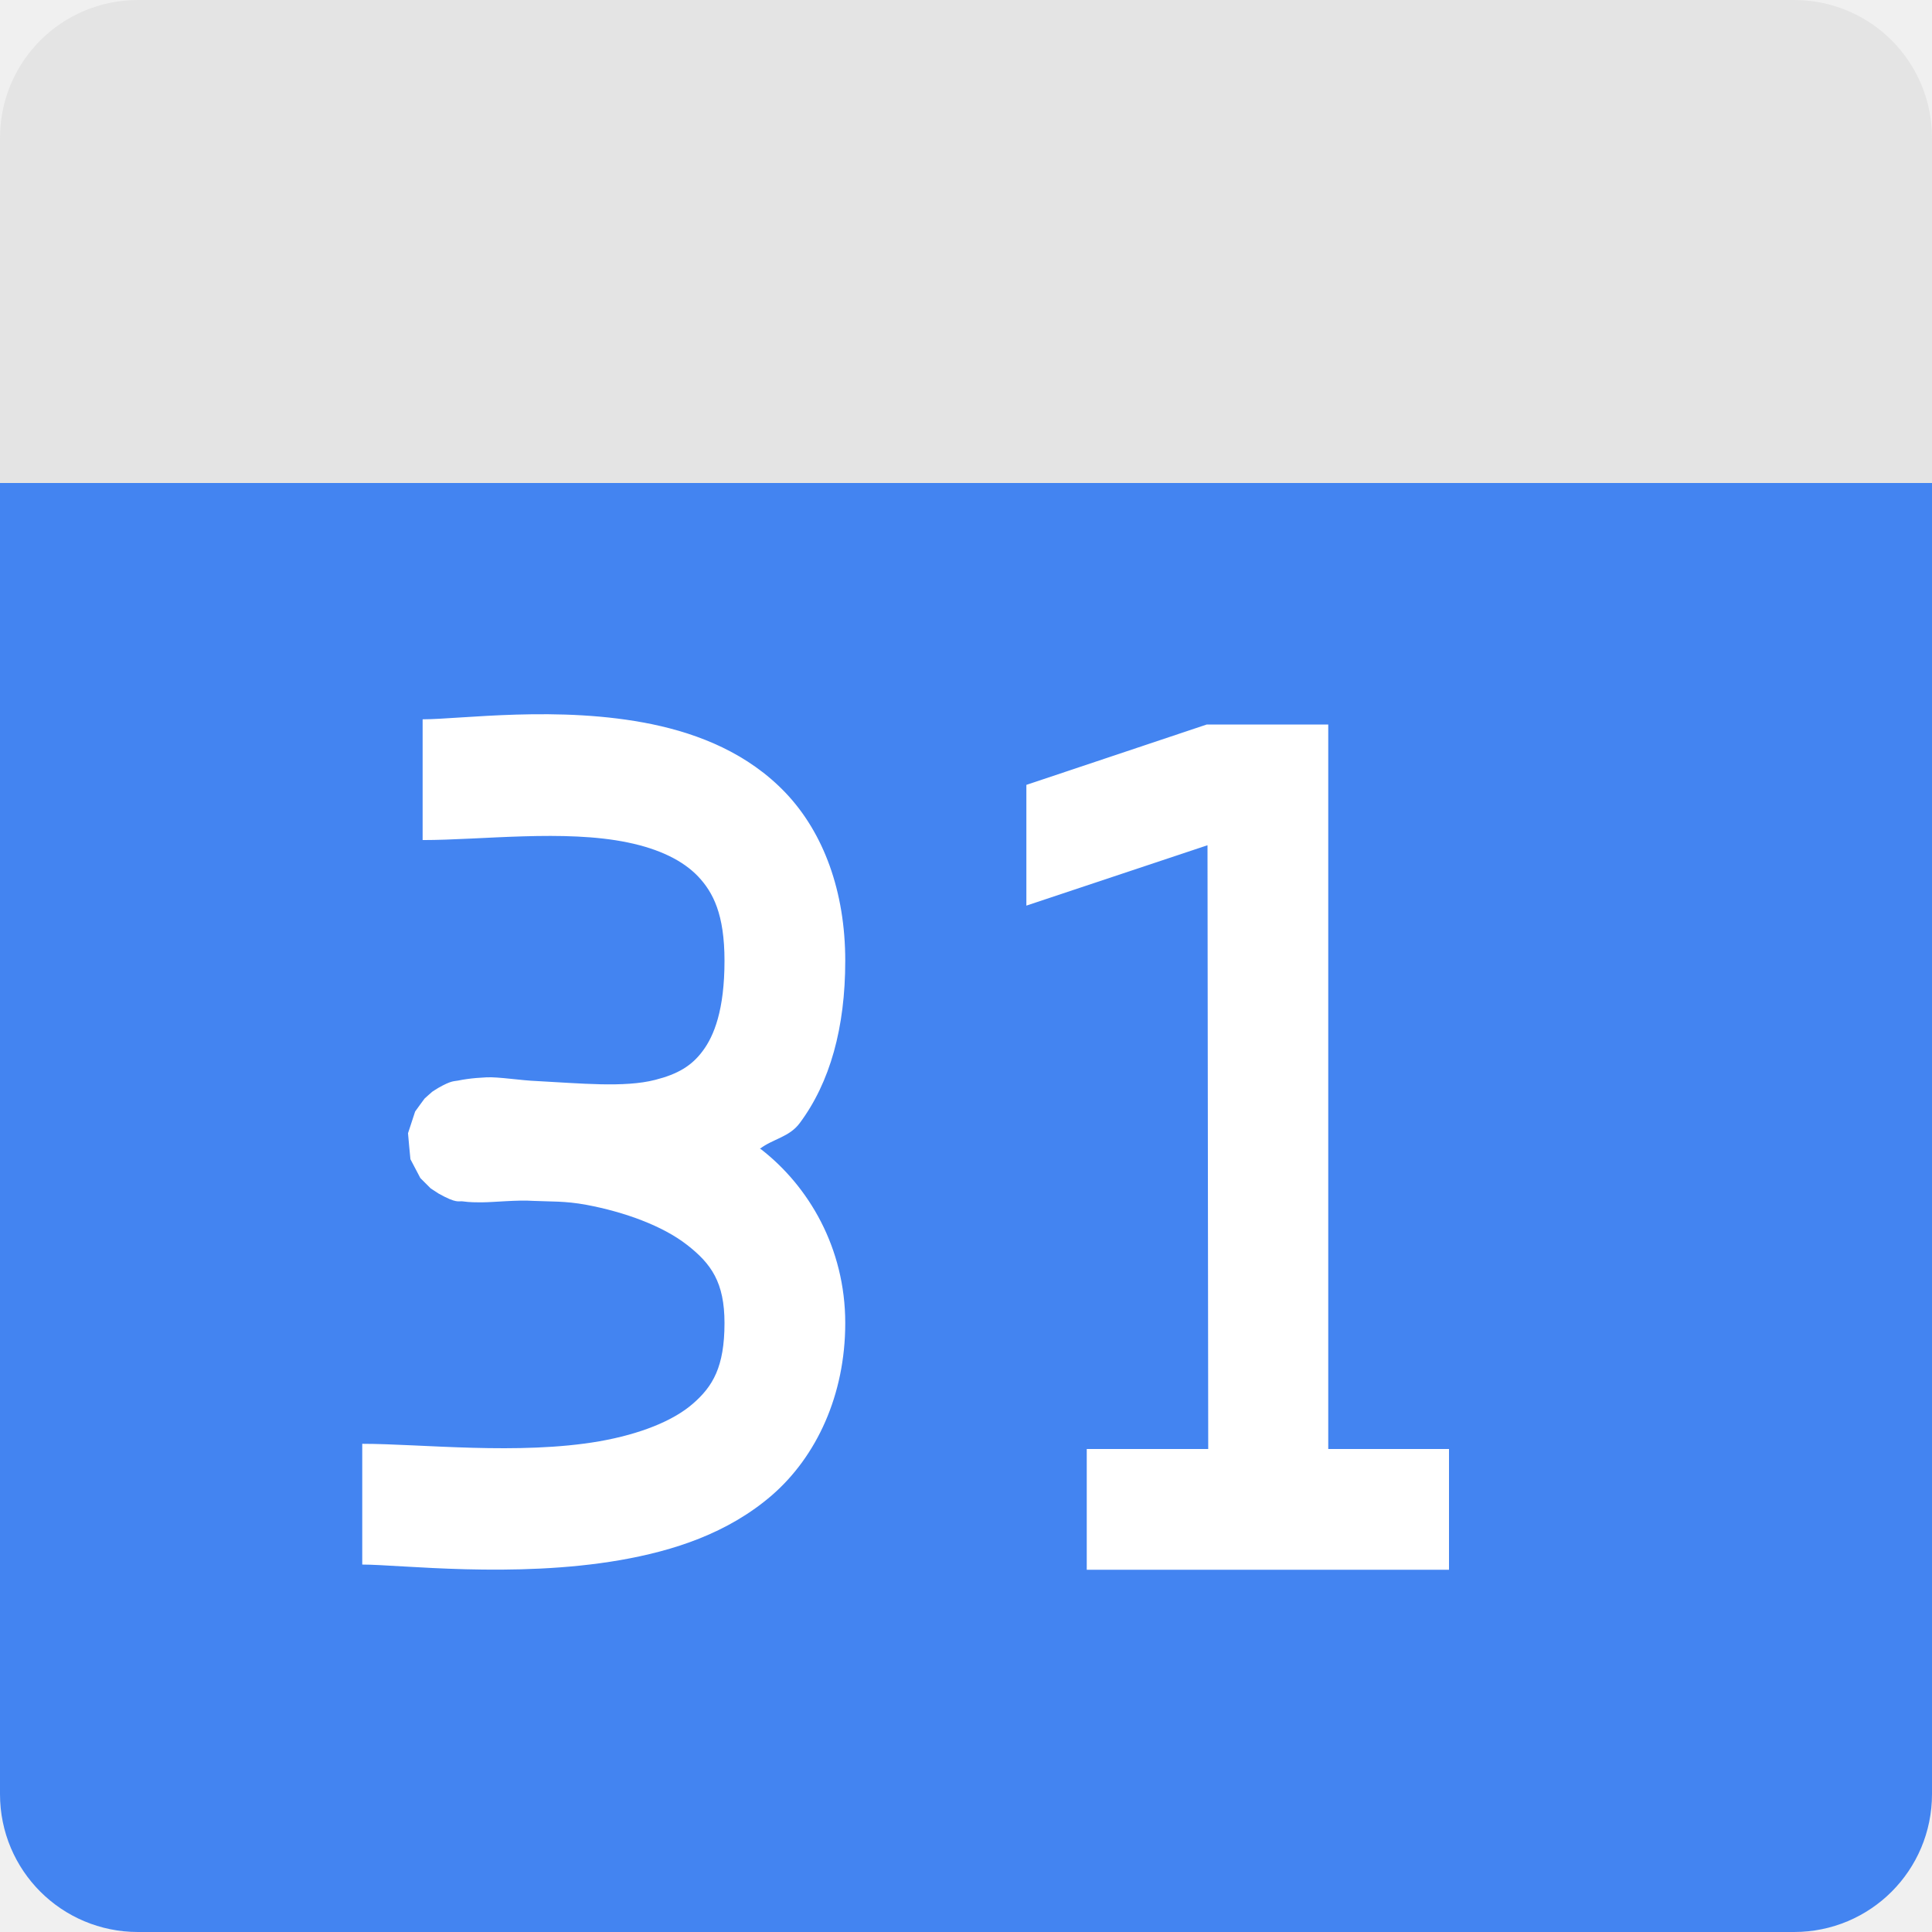
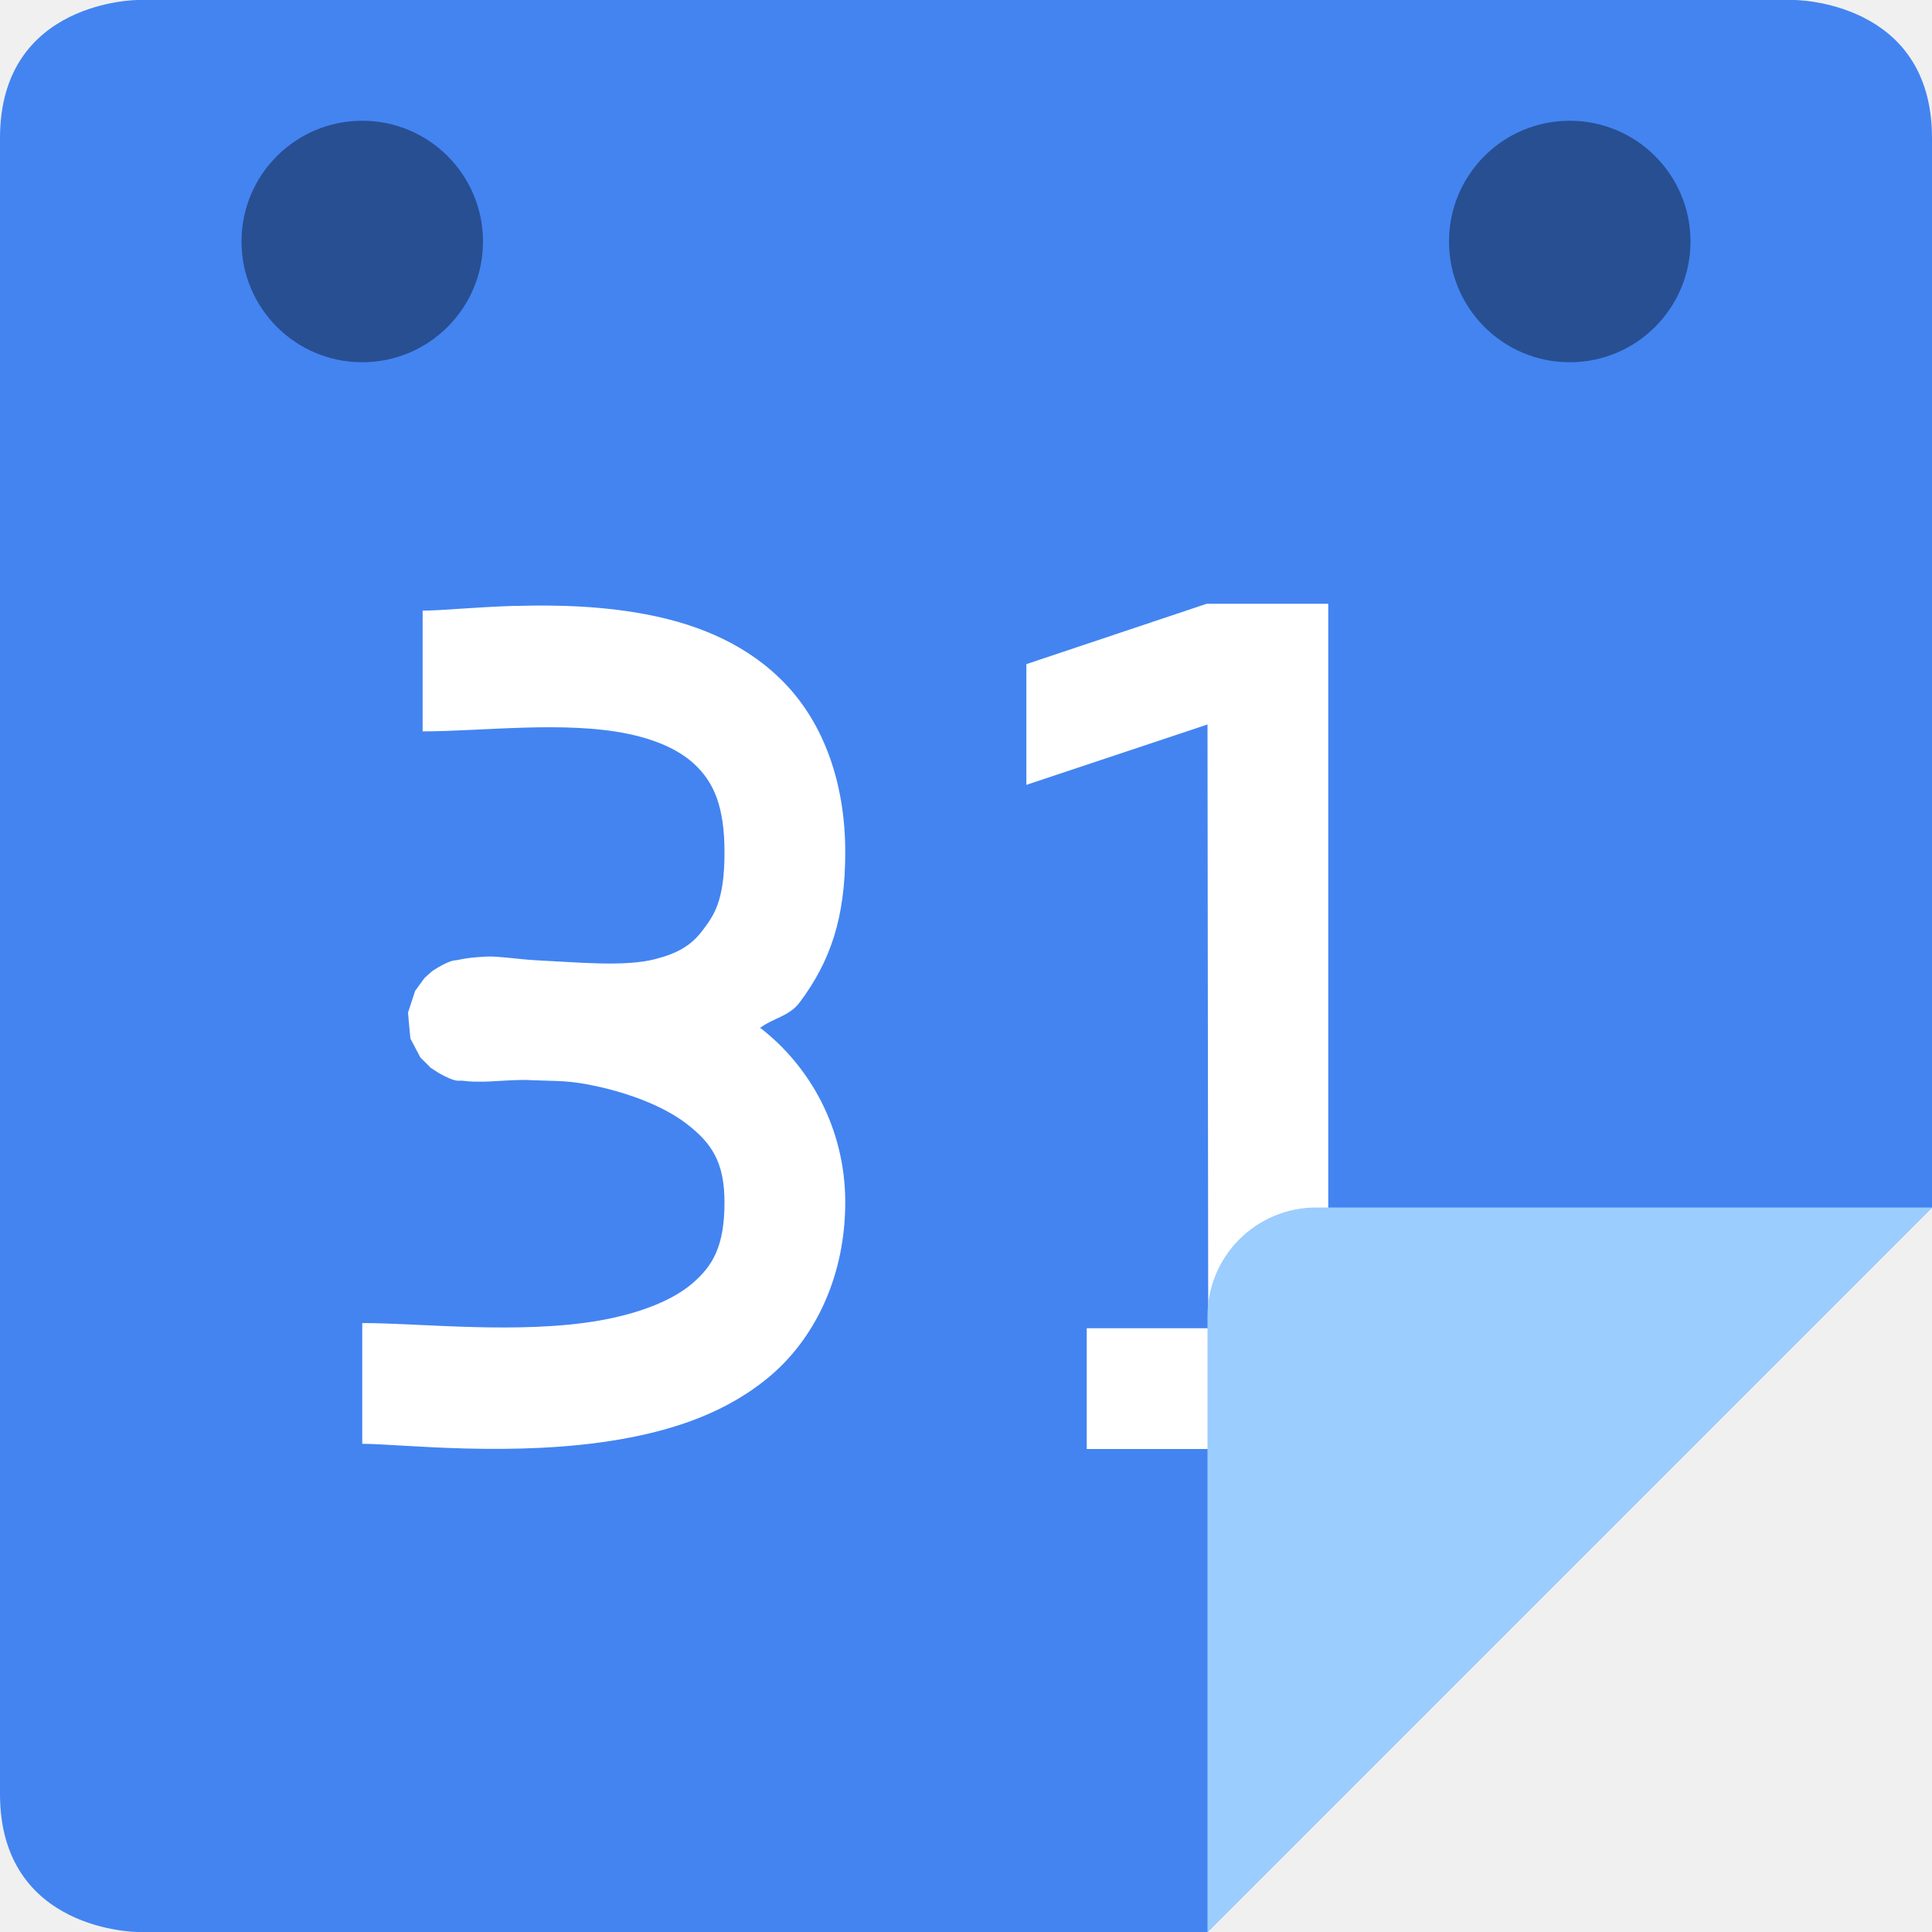
<svg xmlns="http://www.w3.org/2000/svg" width="16" height="16" version="1">
-   <path style="fill:#4384f1" d="m 3e-7,3.429 0,11.429 c 0,0.632 0.51,1.142 1.143,1.142 l 13.714,0 c 0.633,0 1.143,-0.51 1.143,-1.143 l 0,-11.429 -16,0 z" />
-   <path style="fill:#e4e4e4" d="m 1.143,3e-7 13.714,0 c 0.633,0 1.143,0.51 1.143,1.143 l 0,2.857 -16,0 3e-7,-2.857 c 0,-0.633 0.51,-1.143 1.143,-1.143 z" />
-   <path style="fill:#ffffff" d="M 4.277,5.918 C 3.938,5.928 3.657,5.957 3.5,5.957 l 0,1 c 0.488,0 1.175,-0.089 1.699,0.02 0.262,0.054 0.457,0.15 0.582,0.281 C 5.906,7.39 6,7.572 6,7.957 6,8.364 5.913,8.579 5.82,8.703 5.728,8.828 5.611,8.896 5.426,8.943 5.171,9.009 4.799,8.971 4.449,8.953 4.313,8.948 4.128,8.917 4.029,8.922 3.97,8.925 3.918,8.929 3.869,8.936 3.845,8.939 3.823,8.943 3.793,8.949 3.763,8.956 3.742,8.945 3.629,9.01 3.615,9.018 3.58,9.041 3.58,9.041 3.58,9.041 3.516,9.097 3.516,9.098 3.515,9.098 3.438,9.205 3.438,9.205 c -1.287e-4,2.34e-4 -0.059,0.179 -0.059,0.18 -2.85e-5,2.305e-4 0.019,0.215 0.02,0.215 7.23e-5,2.267e-4 0.082,0.156 0.082,0.156 1.741e-4,2.226e-4 0.086,0.086 0.086,0.086 2.769e-4,2.181e-4 0.048,0.032 0.066,0.043 0.15,0.084 0.164,0.06 0.197,0.064 0.066,0.009 0.109,0.008 0.17,0.008 0.077,0 0.295,-0.021 0.41,-0.012 0.149,0.007 0.267,-2.643e-4 0.447,0.033 C 5.172,10.037 5.488,10.152 5.689,10.309 5.89,10.465 6,10.62 6,10.957 6,11.32 5.903,11.482 5.738,11.625 5.574,11.768 5.299,11.877 4.965,11.936 4.296,12.052 3.488,11.957 3,11.957 l 0,1 c 0.313,0 1.256,0.116 2.137,-0.037 C 5.577,12.843 6.028,12.699 6.395,12.381 6.761,12.062 7,11.554 7,10.957 7,10.334 6.696,9.823 6.303,9.518 6.3,9.515 6.296,9.516 6.293,9.514 6.401,9.431 6.536,9.418 6.623,9.301 6.874,8.964 7,8.511 7,7.957 7,7.381 6.82,6.898 6.508,6.568 6.195,6.239 5.79,6.079 5.402,5.998 5.015,5.918 4.617,5.908 4.277,5.918 Z M 9.994,6 8.5,6.5 8.5,7.5 10,7 10.006,12 9,12 l 0,1 3,0 0,-1 -1,0 0,-6 z" />
+   <path d="m1.143 4e-8s-1.143 0-1.143 1.143v13.714c4e-8 1.143 1.143 1.143 1.143 1.143h8.857l6-6v-8.857c0-1.143-1.143-1.143-1.143-1.143z" style="fill:#4384f1" />
+   <path style="fill:#ffffff" d="M 4.277,5.017 C 3.938,5.027 3.657,5.057 3.5,5.057 l 0,1 c 0.488,0 1.175,-0.089 1.699,0.02 0.262,0.054 0.457,0.15 0.582,0.281 C 5.906,6.489 6,6.672 6,7.057 6,7.463 5.913,7.579 5.82,7.703 5.728,7.828 5.611,7.896 5.426,7.943 c -0.254,0.065 -0.627,0.027 -0.977,0.01 -0.137,-0.006 -0.322,-0.036 -0.42,-0.031 -0.059,0.003 -0.111,0.007 -0.16,0.014 -0.024,0.003 -0.046,0.007 -0.076,0.014 -0.03,0.006 -0.051,-0.004 -0.164,0.061 -0.014,0.008 -0.049,0.031 -0.049,0.031 -3.262e-4,2.399e-4 -0.064,0.056 -0.064,0.057 -2.279e-4,2.371e-4 -0.078,0.107 -0.078,0.107 -1.287e-4,2.34e-4 -0.059,0.179 -0.059,0.18 -2.85e-5,2.305e-4 0.019,0.215 0.02,0.215 7.23e-5,2.267e-4 0.082,0.156 0.082,0.156 1.741e-4,2.226e-4 0.086,0.086 0.086,0.086 2.769e-4,2.181e-4 0.048,0.032 0.066,0.043 0.15,0.084 0.164,0.06 0.197,0.064 0.066,0.009 0.109,0.008 0.17,0.008 0.077,0 0.295,-0.021 0.41,-0.012 0.149,0.007 0.267,-2.643e-4 0.447,0.033 0.314,0.058 0.631,0.174 0.832,0.33 C 5.89,9.465 6,9.62 6,9.957 6,10.32 5.903,10.482 5.738,10.625 5.574,10.768 5.299,10.877 4.965,10.936 4.296,11.052 3.488,10.957 3,10.957 l 0,1 c 0.313,0 1.256,0.116 2.137,-0.037 C 5.577,11.843 6.028,11.699 6.395,11.381 6.761,11.062 7,10.554 7,9.957 7,9.334 6.696,8.823 6.303,8.518 c -0.003,-0.002 -0.007,-0.002 -0.01,-0.004 C 6.401,8.431 6.536,8.418 6.623,8.301 6.874,7.964 7,7.61 7,7.057 7,6.481 6.82,5.997 6.508,5.668 6.195,5.338 5.79,5.178 5.402,5.098 c -0.388,-0.08 -0.786,-0.09 -1.125,-0.08 z m 5.717,-0.017 -1.494,0.5 0,1 1.5,-0.5 L 10.006,11 9,11 l 0,1 3,0 0,-1 -1,0 0,-6 z" />
+   <path d="m16 10h-5.1c-0.497 0-0.9 0.403-0.9 0.9v5.1z" style="fill:#9bcdff" />
+   <circle style="opacity:0.4;fill-rule:evenodd" cx="3" cy="2" r="1" />
+   <circle cx="13" cy="2" r="1" style="opacity:0.4;fill-rule:evenodd" />
</svg>
